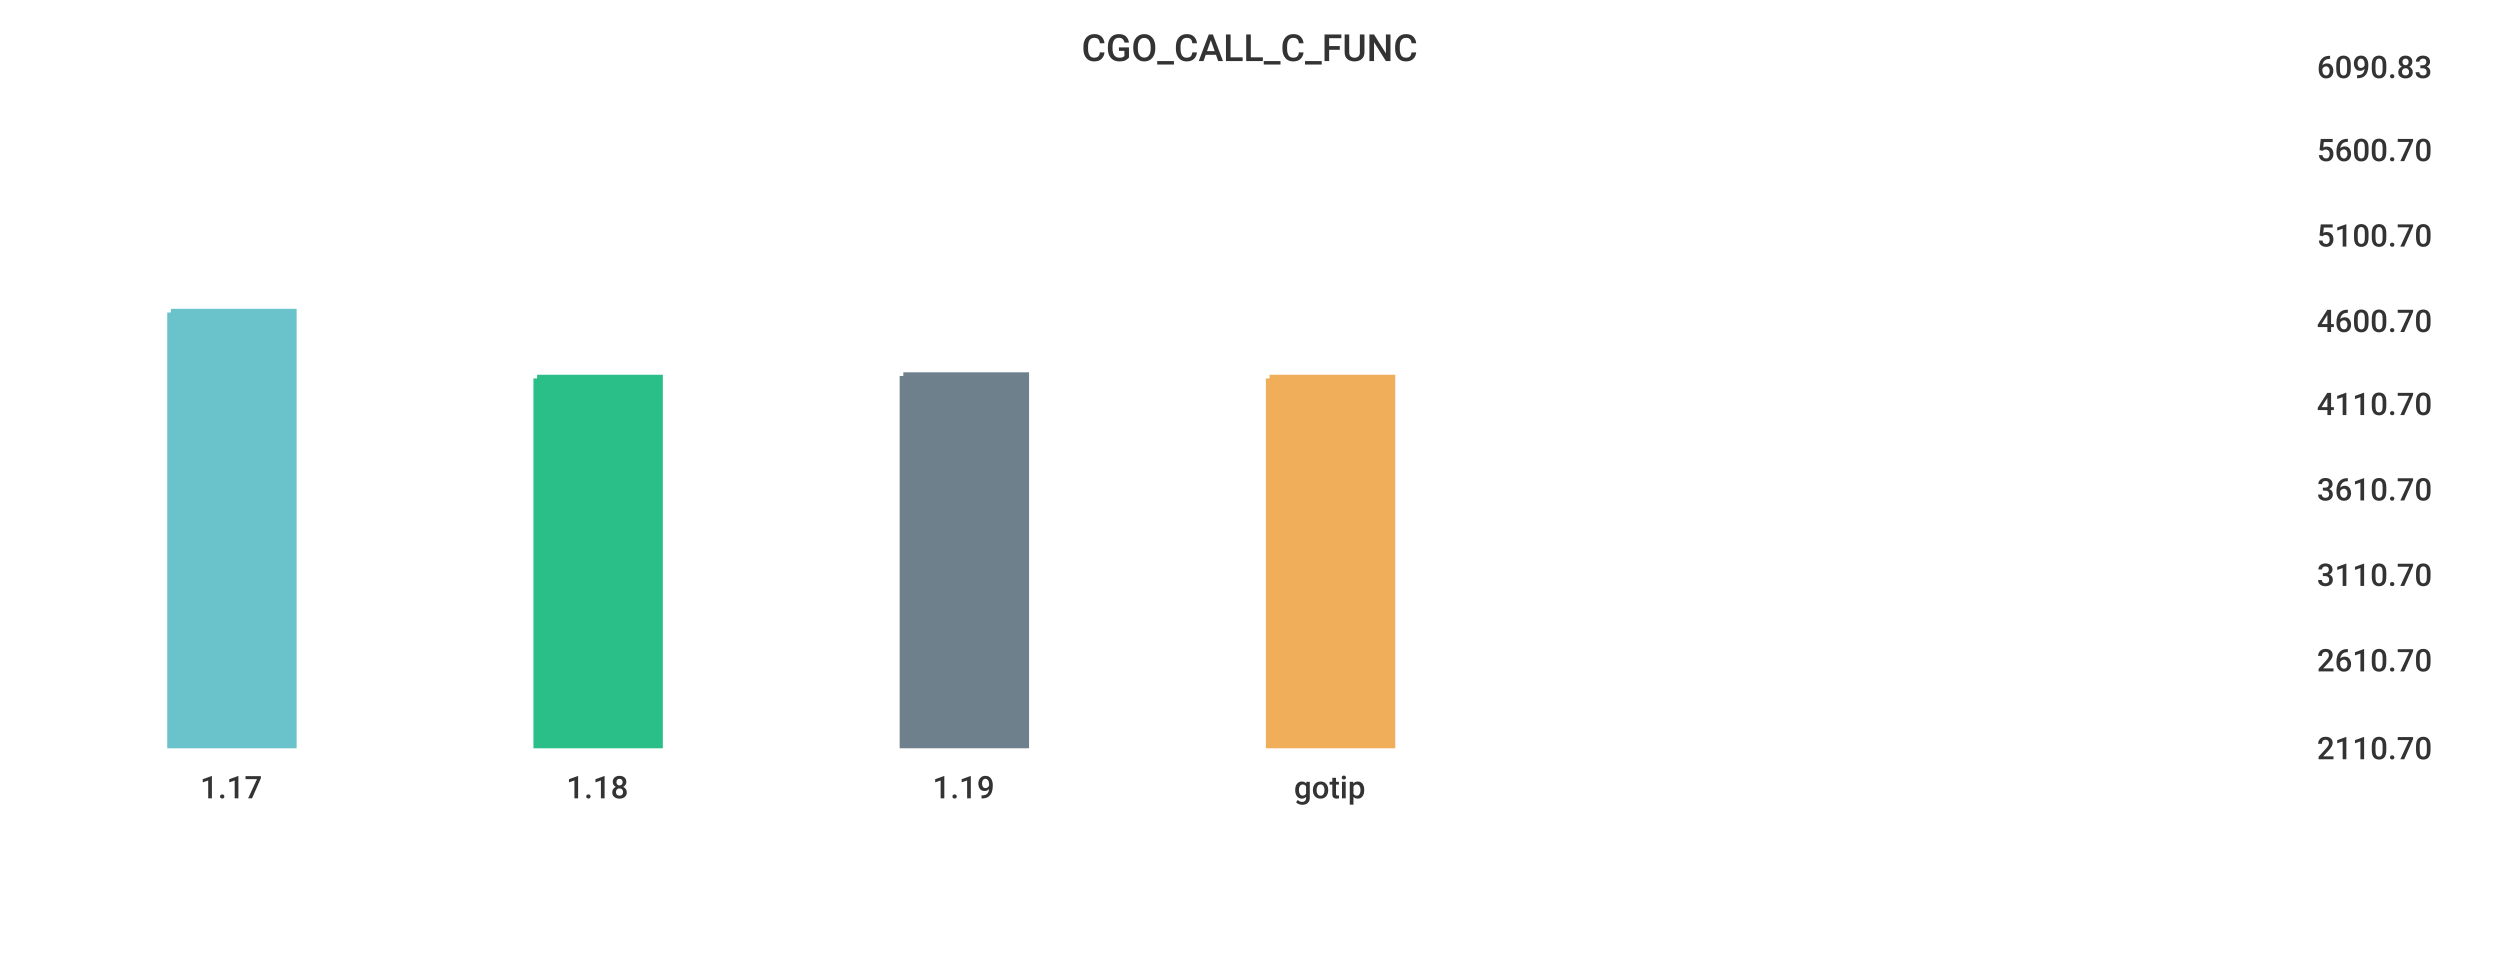
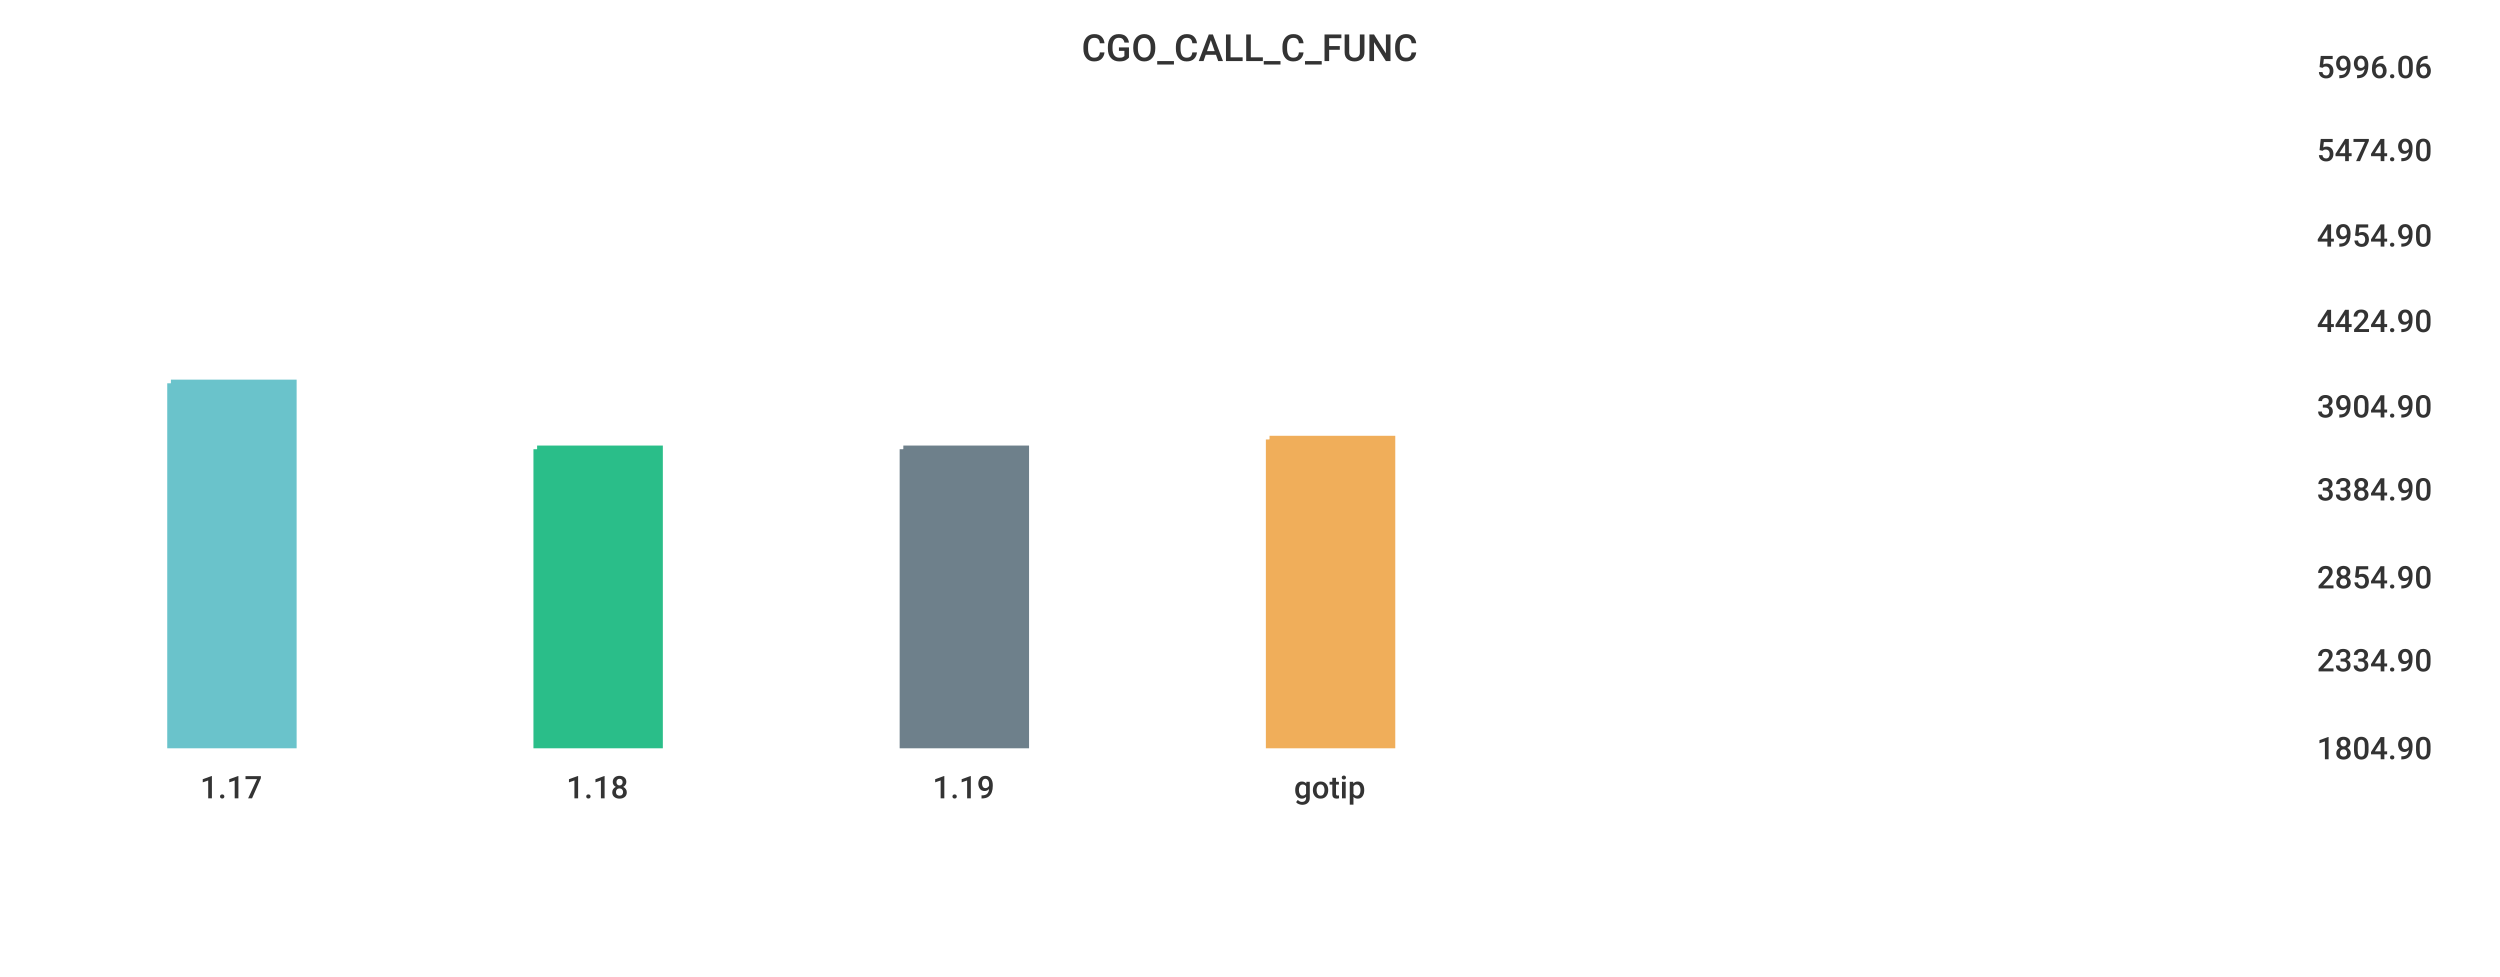
<svg xmlns="http://www.w3.org/2000/svg" width="1024" height="400">\n<path d="M 0 0 L 1024 0 L 1024 400 L 0 400 L 0 0" style="stroke-width:0;stroke:rgba(255,255,255,1.0);fill:rgba(255,255,255,1.0)" />
  <path d="M 20 26 L 934 26 L 934 305 L 20 305 L 20 26" style="stroke-width:0;stroke:rgba(255,255,255,1.0);fill:rgba(255,255,255,1.0)" />
-   <path d="M 70 128 L 120 128 L 120 305 L 70 305 L 70 128" style="stroke-width:3;stroke:rgba(106,195,203,1.0);fill:rgba(106,195,203,1.0)" />
-   <path d="M 220 155 L 270 155 L 270 305 L 220 305 L 220 155" style="stroke-width:3;stroke:rgba(42,190,137,1.0);fill:rgba(42,190,137,1.0)" />
-   <path d="M 370 154 L 420 154 L 420 305 L 370 305 L 370 154" style="stroke-width:3;stroke:rgba(110,128,139,1.0);fill:rgba(110,128,139,1.0)" />
-   <path d="M 520 155 L 570 155 L 570 305 L 520 305 L 520 155" style="stroke-width:3;stroke:rgba(240,174,90,1.0);fill:rgba(240,174,90,1.0)" />
+   <path d="M 70 157 L 120 157 L 120 305 L 70 305 L 70 157" style="stroke-width:3;stroke:rgba(106,195,203,1.0);fill:rgba(106,195,203,1.0)" />
+   <path d="M 220 184 L 270 184 L 270 305 L 220 305 L 220 184" style="stroke-width:3;stroke:rgba(42,190,137,1.0);fill:rgba(42,190,137,1.0)" />
+   <path d="M 370 184 L 420 184 L 420 305 L 370 305 L 370 184" style="stroke-width:3;stroke:rgba(110,128,139,1.0);fill:rgba(110,128,139,1.0)" />
+   <path d="M 520 180 L 570 180 L 570 305 L 520 305 L 520 180" style="stroke-width:3;stroke:rgba(240,174,90,1.0);fill:rgba(240,174,90,1.0)" />
  <path d="M 20 305 L 934 305" style="stroke-width:0;stroke:rgba(51,51,51,1.0);fill:none" />
  <path d="M 20 305 L 20 310" style="stroke-width:0;stroke:rgba(51,51,51,1.0);fill:none" />
  <text x="82" y="327" style="stroke-width:0;stroke:none;fill:rgba(51,51,51,1.0);font-size:12.8px;font-family:'Roboto Medium',sans-serif">1.17</text>
  <path d="M 170 305 L 170 310" style="stroke-width:0;stroke:rgba(51,51,51,1.0);fill:none" />
  <text x="232" y="327" style="stroke-width:0;stroke:none;fill:rgba(51,51,51,1.0);font-size:12.8px;font-family:'Roboto Medium',sans-serif">1.18</text>
  <path d="M 320 305 L 320 310" style="stroke-width:0;stroke:rgba(51,51,51,1.0);fill:none" />
  <text x="382" y="327" style="stroke-width:0;stroke:none;fill:rgba(51,51,51,1.0);font-size:12.8px;font-family:'Roboto Medium',sans-serif">1.19</text>
  <path d="M 470 305 L 470 310" style="stroke-width:0;stroke:rgba(51,51,51,1.0);fill:none" />
  <text x="530" y="327" style="stroke-width:0;stroke:none;fill:rgba(51,51,51,1.0);font-size:12.8px;font-family:'Roboto Medium',sans-serif">gotip</text>
  <path d="M 934 26 L 934 305" style="stroke-width:0;stroke:rgba(51,51,51,1.0);fill:none" />
  <path d="M 934 305 L 939 305" style="stroke-width:0;stroke:rgba(51,51,51,1.0);fill:none" />
  <path d="M 934 305 L 939 305" style="stroke-width:0;stroke:rgba(51,51,51,1.0);fill:none" />
-   <text x="949" y="311" style="stroke-width:0;stroke:none;fill:rgba(51,51,51,1.0);font-size:12.8px;font-family:'Roboto Medium',sans-serif">2110.70</text>
+   <text x="949" y="311" style="stroke-width:0;stroke:none;fill:rgba(51,51,51,1.0);font-size:12.8px;font-family:'Roboto Medium',sans-serif">1804.90</text>
  <path d="M 934 269 L 939 269" style="stroke-width:0;stroke:rgba(51,51,51,1.0);fill:none" />
-   <text x="949" y="275" style="stroke-width:0;stroke:none;fill:rgba(51,51,51,1.0);font-size:12.8px;font-family:'Roboto Medium',sans-serif">2610.70</text>
-   <path d="M 934 234 L 939 234" style="stroke-width:0;stroke:rgba(51,51,51,1.0);fill:none" />
-   <text x="949" y="240" style="stroke-width:0;stroke:none;fill:rgba(51,51,51,1.0);font-size:12.8px;font-family:'Roboto Medium',sans-serif">3110.70</text>
+   <text x="949" y="275" style="stroke-width:0;stroke:none;fill:rgba(51,51,51,1.0);font-size:12.8px;font-family:'Roboto Medium',sans-serif">2334.90</text>
+   <path d="M 934 235 L 939 235" style="stroke-width:0;stroke:rgba(51,51,51,1.0);fill:none" />
+   <text x="949" y="241" style="stroke-width:0;stroke:none;fill:rgba(51,51,51,1.0);font-size:12.8px;font-family:'Roboto Medium',sans-serif">2854.90</text>
  <path d="M 934 199 L 939 199" style="stroke-width:0;stroke:rgba(51,51,51,1.0);fill:none" />
-   <text x="949" y="205" style="stroke-width:0;stroke:none;fill:rgba(51,51,51,1.0);font-size:12.8px;font-family:'Roboto Medium',sans-serif">3610.70</text>
-   <path d="M 934 164 L 939 164" style="stroke-width:0;stroke:rgba(51,51,51,1.0);fill:none" />
-   <text x="949" y="170" style="stroke-width:0;stroke:none;fill:rgba(51,51,51,1.0);font-size:12.8px;font-family:'Roboto Medium',sans-serif">4110.70</text>
+   <text x="949" y="205" style="stroke-width:0;stroke:none;fill:rgba(51,51,51,1.0);font-size:12.8px;font-family:'Roboto Medium',sans-serif">3384.90</text>
+   <path d="M 934 165 L 939 165" style="stroke-width:0;stroke:rgba(51,51,51,1.0);fill:none" />
+   <text x="949" y="171" style="stroke-width:0;stroke:none;fill:rgba(51,51,51,1.0);font-size:12.8px;font-family:'Roboto Medium',sans-serif">3904.90</text>
  <path d="M 934 130 L 939 130" style="stroke-width:0;stroke:rgba(51,51,51,1.0);fill:none" />
-   <text x="949" y="136" style="stroke-width:0;stroke:none;fill:rgba(51,51,51,1.0);font-size:12.8px;font-family:'Roboto Medium',sans-serif">4600.70</text>
+   <text x="949" y="136" style="stroke-width:0;stroke:none;fill:rgba(51,51,51,1.0);font-size:12.8px;font-family:'Roboto Medium',sans-serif">4424.90</text>
  <path d="M 934 95 L 939 95" style="stroke-width:0;stroke:rgba(51,51,51,1.0);fill:none" />
-   <text x="949" y="101" style="stroke-width:0;stroke:none;fill:rgba(51,51,51,1.0);font-size:12.8px;font-family:'Roboto Medium',sans-serif">5100.70</text>
+   <text x="949" y="101" style="stroke-width:0;stroke:none;fill:rgba(51,51,51,1.0);font-size:12.8px;font-family:'Roboto Medium',sans-serif">4954.90</text>
  <path d="M 934 60 L 939 60" style="stroke-width:0;stroke:rgba(51,51,51,1.0);fill:none" />
-   <text x="949" y="66" style="stroke-width:0;stroke:none;fill:rgba(51,51,51,1.0);font-size:12.8px;font-family:'Roboto Medium',sans-serif">5600.70</text>
+   <text x="949" y="66" style="stroke-width:0;stroke:none;fill:rgba(51,51,51,1.0);font-size:12.8px;font-family:'Roboto Medium',sans-serif">5474.90</text>
  <path d="M 934 26 L 939 26" style="stroke-width:0;stroke:rgba(51,51,51,1.0);fill:none" />
-   <text x="949" y="32" style="stroke-width:0;stroke:none;fill:rgba(51,51,51,1.0);font-size:12.8px;font-family:'Roboto Medium',sans-serif">6090.83</text>
+   <text x="949" y="32" style="stroke-width:0;stroke:none;fill:rgba(51,51,51,1.0);font-size:12.8px;font-family:'Roboto Medium',sans-serif">5996.06</text>
  <text x="443" y="25" style="stroke-width:0;stroke:none;fill:rgba(51,51,51,1.0);font-size:15.3px;font-family:'Roboto Medium',sans-serif">CGO_CALL_C_FUNC</text>
</svg>
